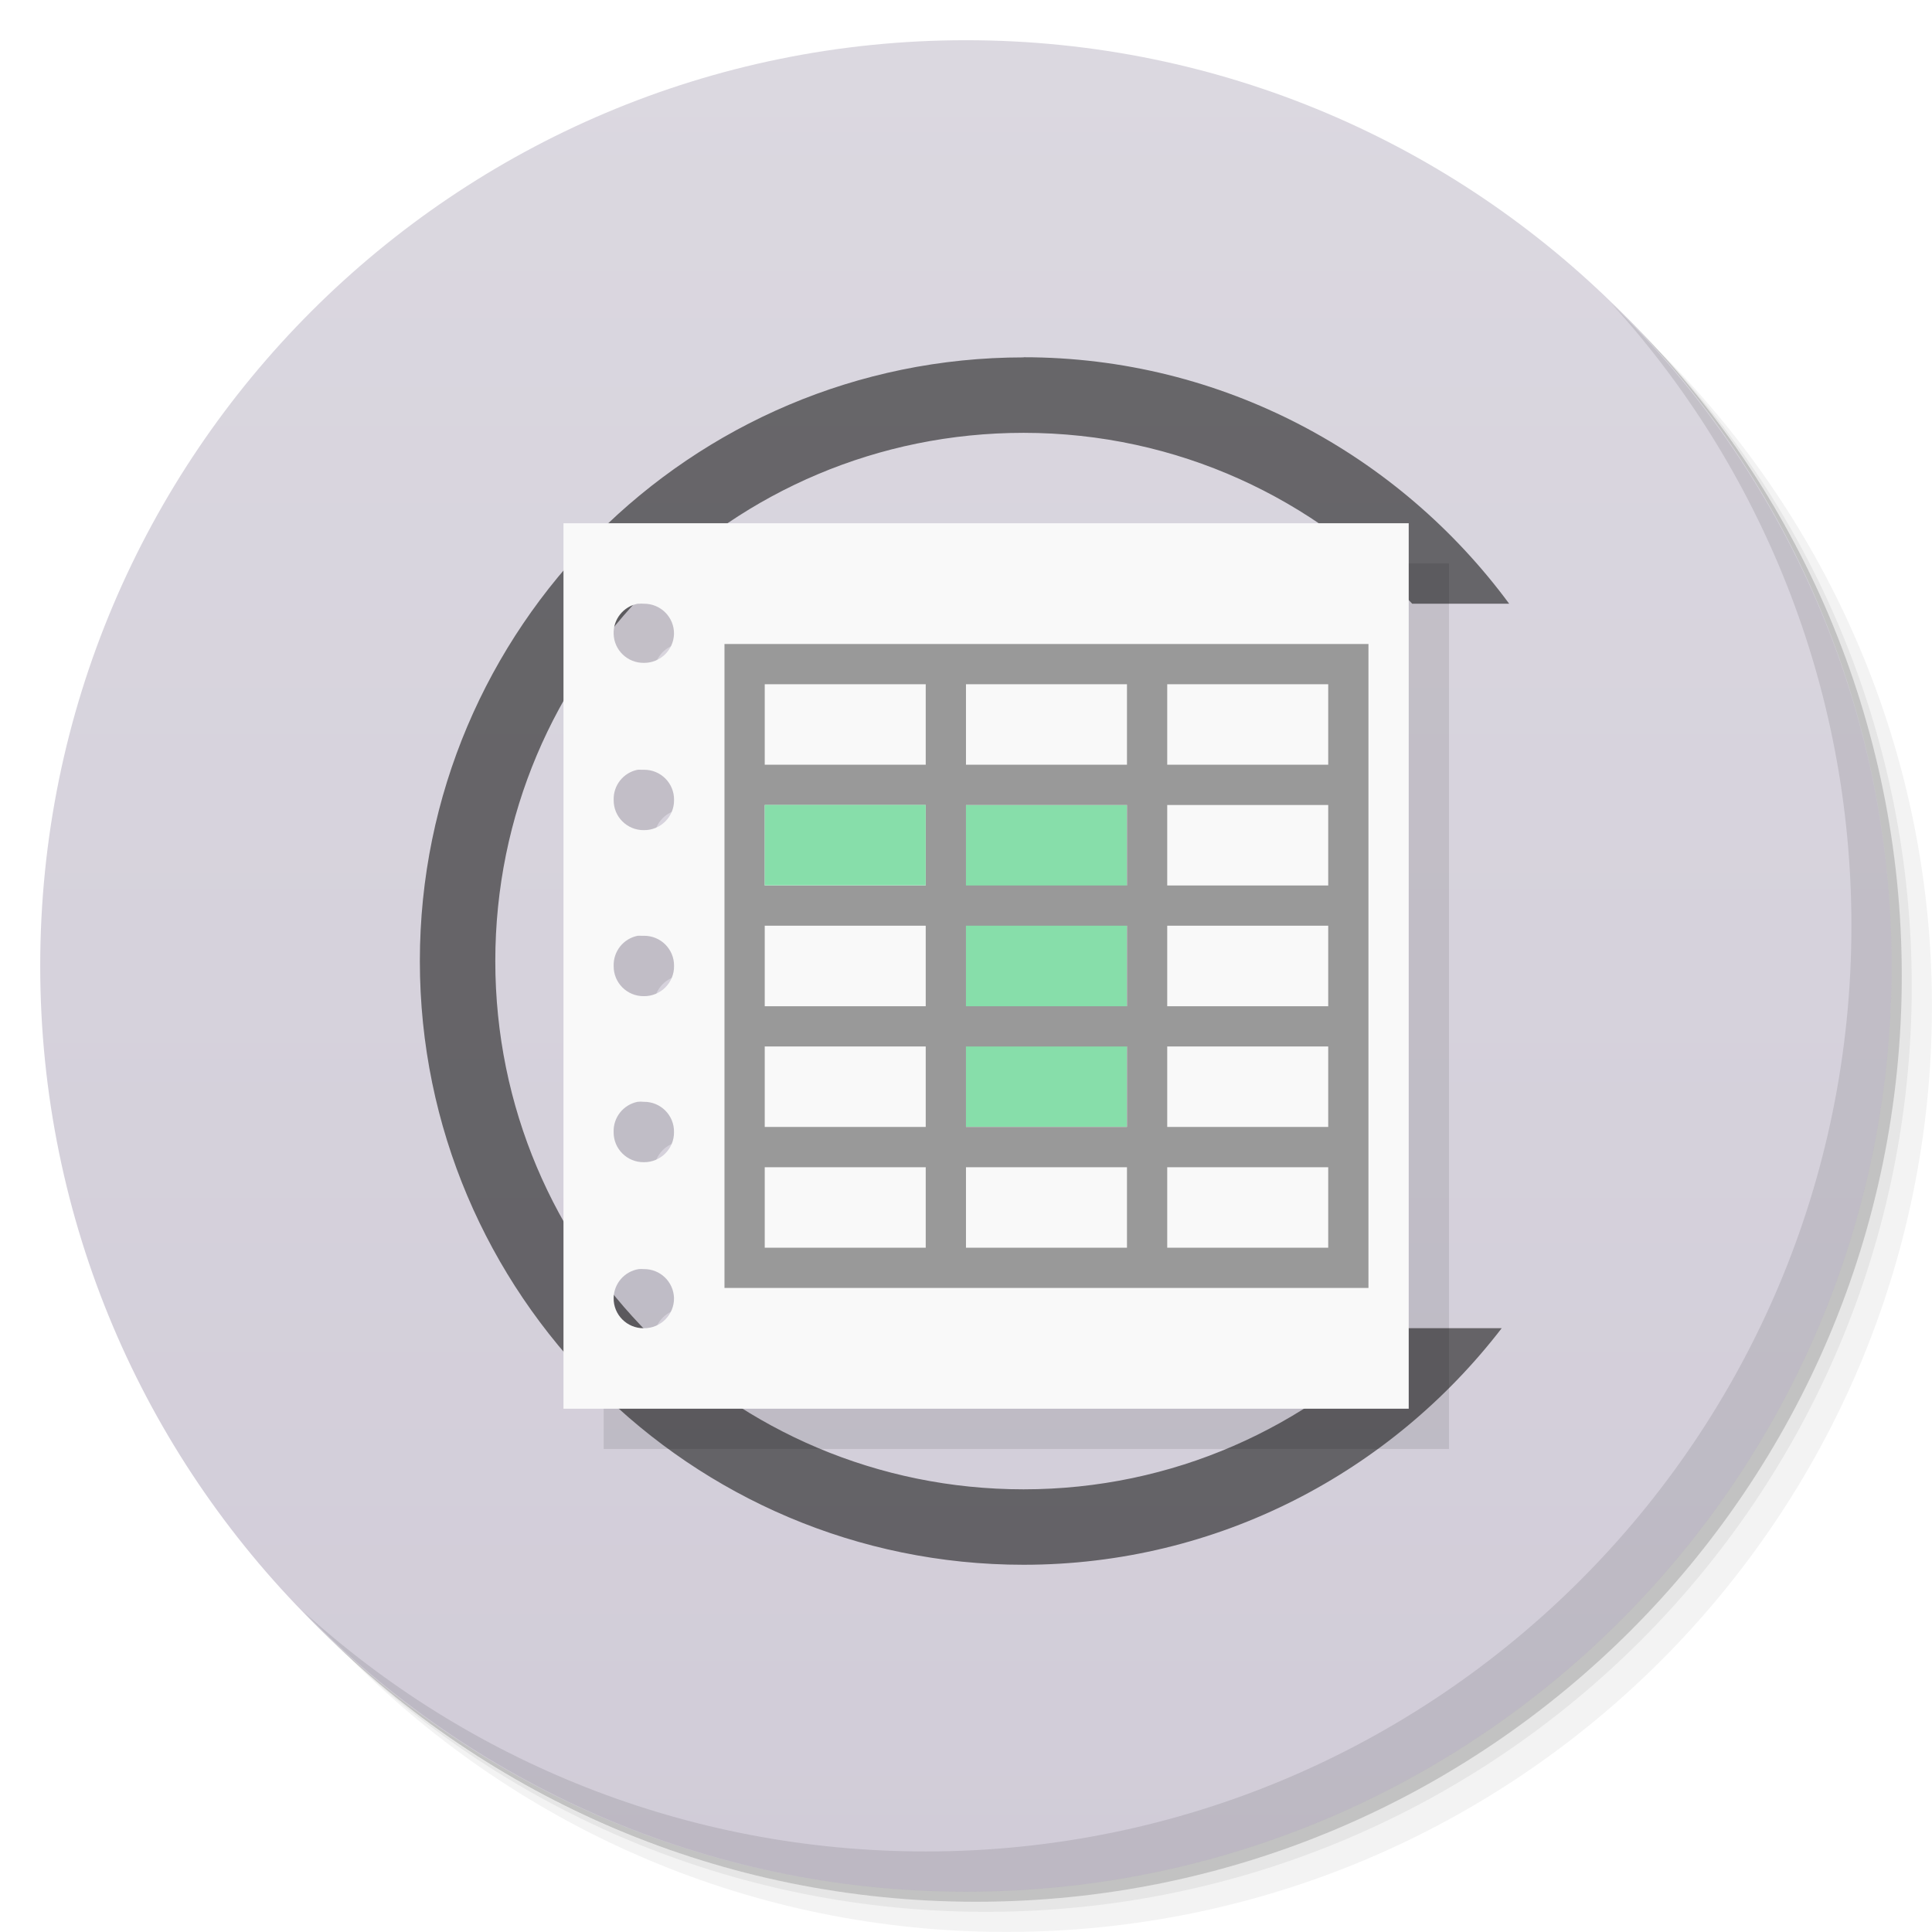
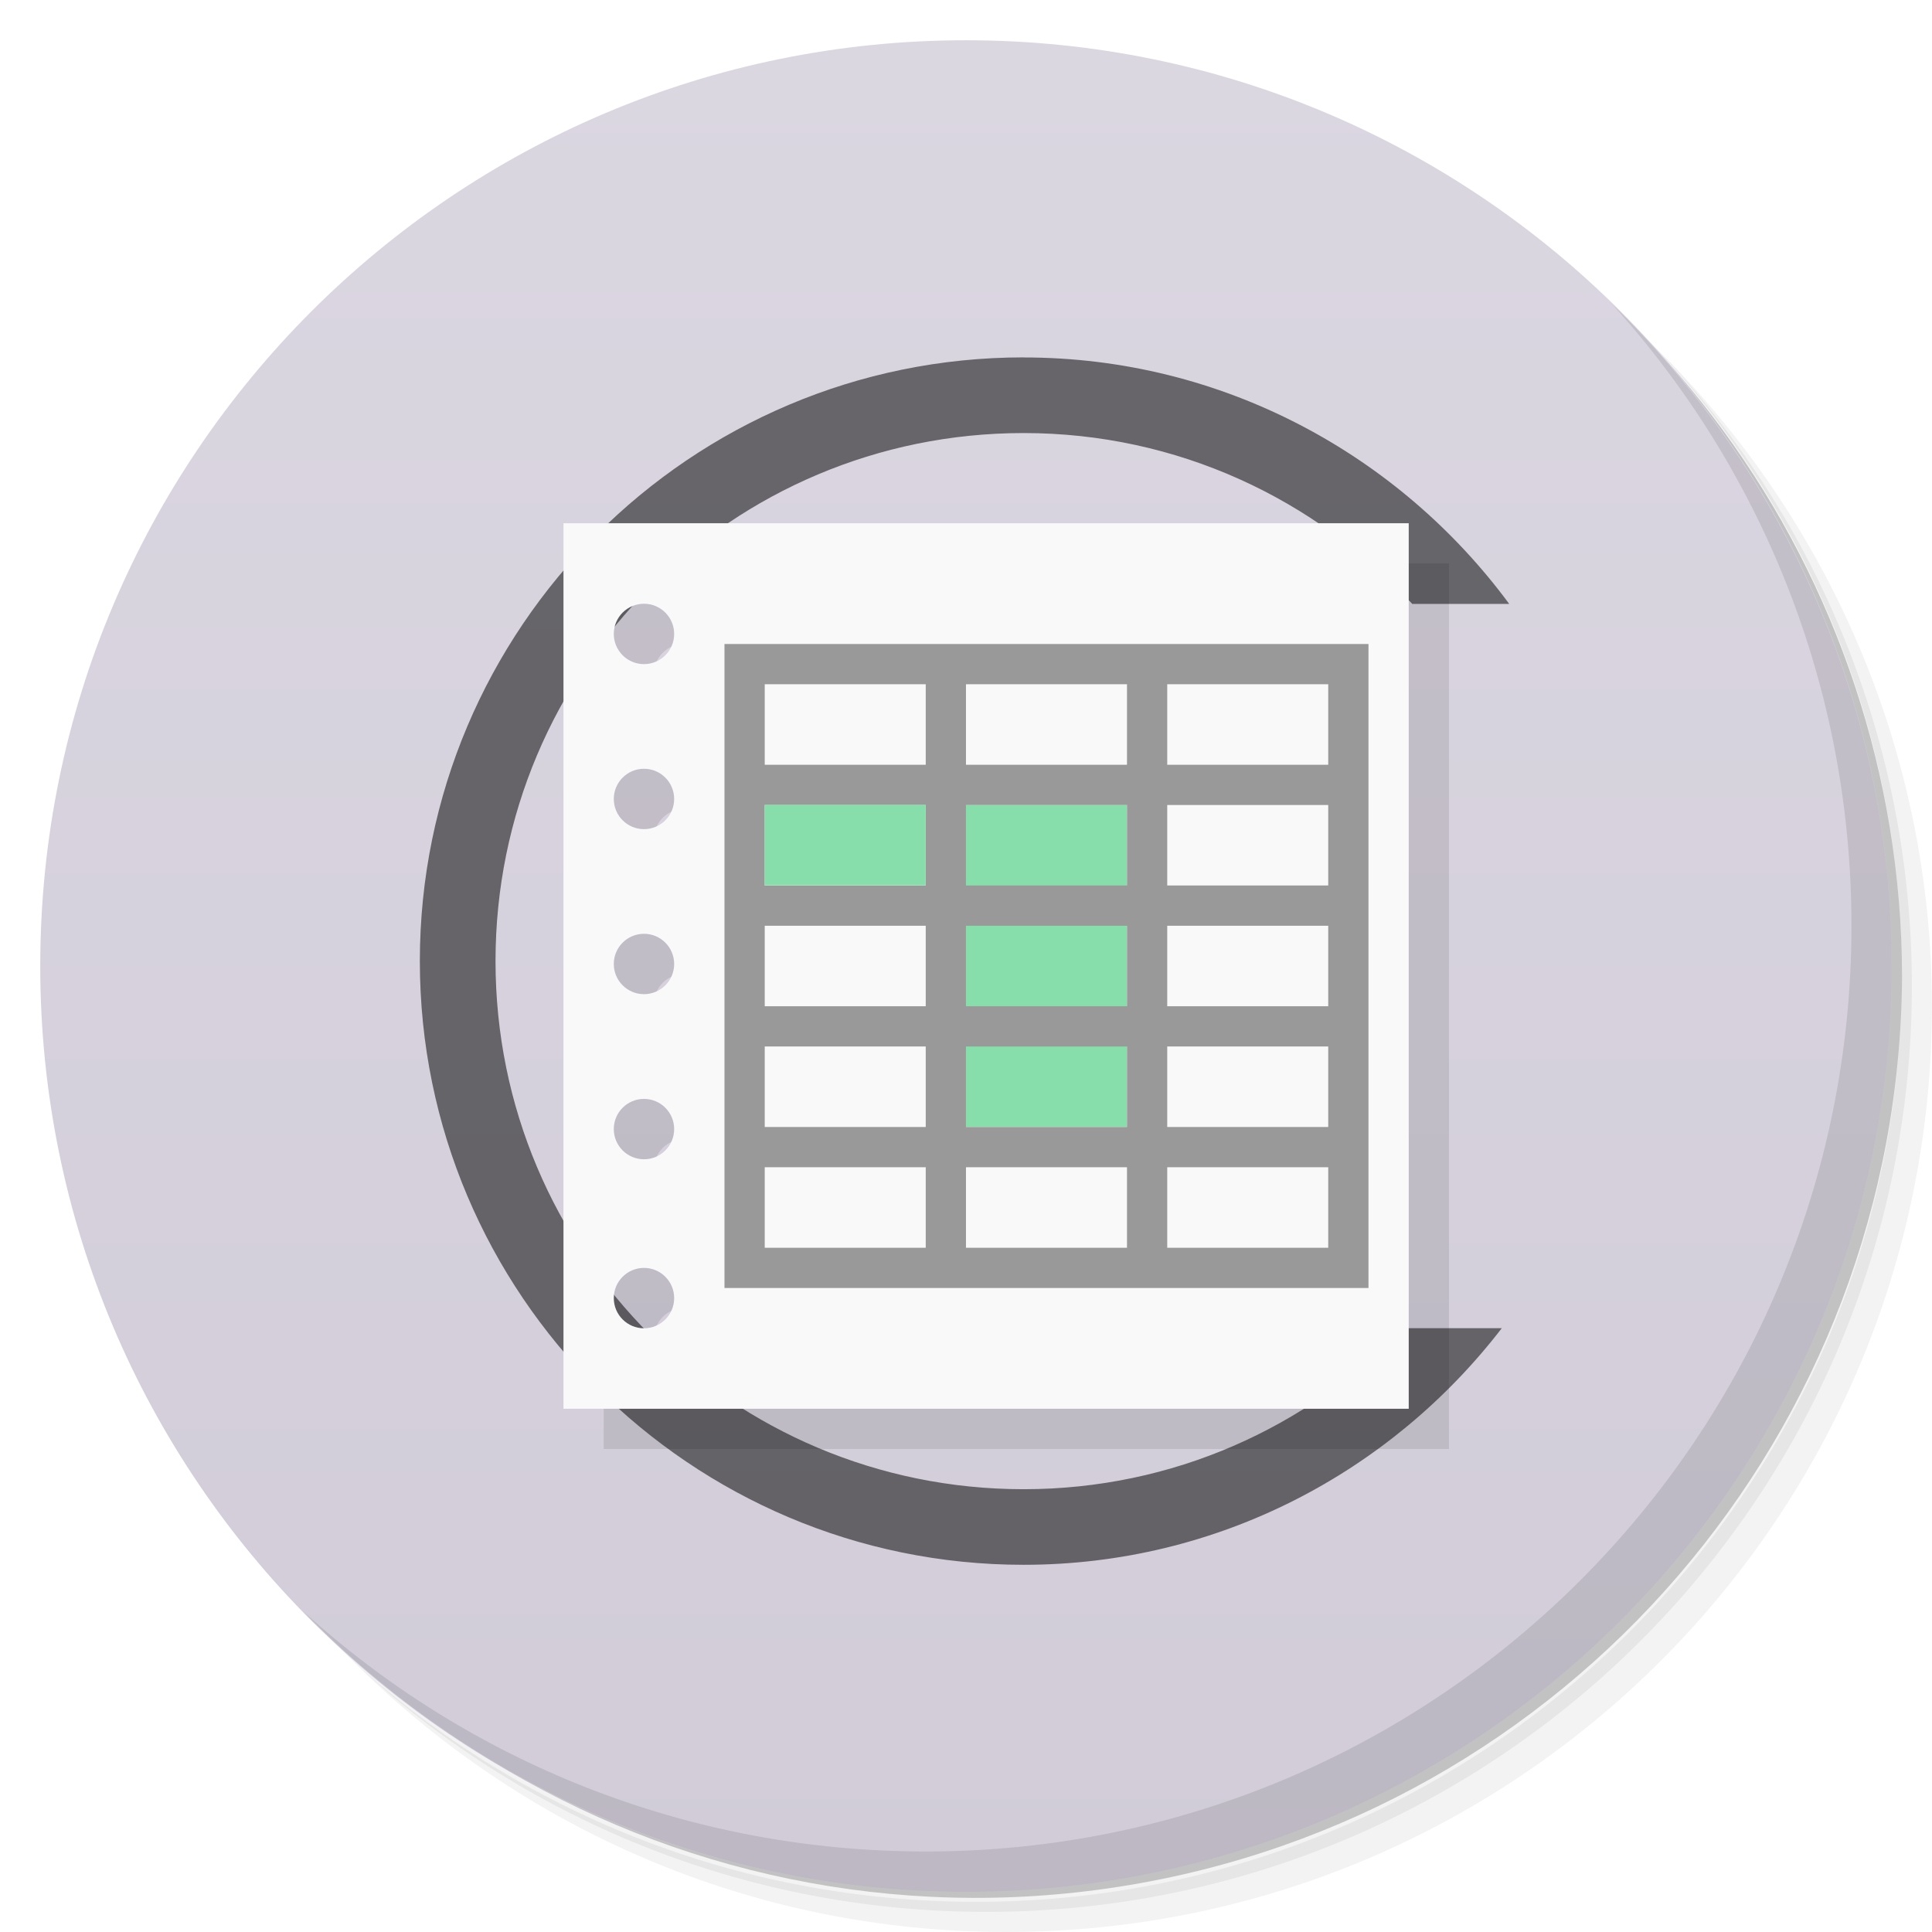
- <svg xmlns="http://www.w3.org/2000/svg" width="48" viewBox="0 0 13.547 13.547" height="48">
+ <svg xmlns="http://www.w3.org/2000/svg" viewBox="0 0 48 48">
  <defs>
-     <linearGradient id="linearGradient4547" x1="-0.282" x2="-13.264" gradientUnits="userSpaceOnUse">
-       <stop style="stop-color:#dbd8e0;stop-opacity:1" />
-       <stop offset="1" style="stop-color:#d1ccd8;stop-opacity:1" />
+     <linearGradient id="linearGradient3764" x1="1" x2="47" gradientUnits="userSpaceOnUse" gradientTransform="matrix(0,-1,1,0,-1.5e-6,48)">
+       <stop style="stop-color:#d1ccd8;stop-opacity:1" />
+       <stop offset="1" style="stop-color:#dbd7e1;stop-opacity:1" />
    </linearGradient>
  </defs>
  <g>
-     <path d="m 25 2 c -12.703 0 -23 10.297 -23 23 0 6.367 2.601 12.12 6.781 16.281 4.085 3.712 9.514 5.969 15.469 5.969 c 12.703 0 23 -10.297 23 -23 0 -5.954 -2.256 -11.384 -5.969 -15.469 c -4.165 -4.181 -9.914 -6.781 -16.281 -6.781 z m 16.281 6.781 c 3.854 4.113 6.219 9.637 6.219 15.719 c 0 12.703 -10.297 23 -23 23 c -6.081 0 -11.606 -2.364 -15.719 -6.219 4.16 4.144 9.883 6.719 16.219 6.719 12.703 0 23 -10.297 23 -23 0 -6.335 -2.575 -12.06 -6.719 -16.219 z" transform="scale(0.2822222,0.2822222)" style="fill:#000;opacity:0.05;fill-opacity:1;stroke:none" />
-     <path d="m 41.28 8.781 c 3.712 4.085 5.969 9.514 5.969 15.469 c 0 12.703 -10.297 23 -23 23 -5.954 0 -11.384 -2.256 -15.469 -5.969 c 4.113 3.854 9.637 6.219 15.719 6.219 c 12.703 0 23 -10.297 23 -23 0 -6.081 -2.364 -11.606 -6.219 -15.719 z" transform="scale(0.2822222,0.2822222)" style="fill:#000;opacity:0.1;fill-opacity:1;stroke:none" />
-     <path transform="matrix(4.327407,0,0,3.245556,117.1928,-35.34833)" d="m -24 13 a 1.5 2 0 1 1 -3 0 1.5 2 0 1 1 3 0 z" style="fill:#000;opacity:0.2;fill-opacity:1;stroke:none" />
+     <path d="m 36.31 5 c 5.859 4.062 9.688 10.831 9.688 18.5 c 0 12.426 -10.07 22.5 -22.5 22.5 c -7.669 0 -14.438 -3.828 -18.5 -9.688 c 1.037 1.822 2.306 3.499 3.781 4.969 c 4.085 3.712 9.514 5.969 15.469 5.969 c 12.703 0 23 -10.298 23 -23 c 0 -5.954 -2.256 -11.384 -5.969 -15.469 c -1.469 -1.475 -3.147 -2.744 -4.969 -3.781 z m 4.969 3.781 c 3.854 4.113 6.219 9.637 6.219 15.719 c 0 12.703 -10.297 23 -23 23 c -6.081 0 -11.606 -2.364 -15.719 -6.219 c 4.16 4.144 9.883 6.719 16.219 6.719 c 12.703 0 23 -10.298 23 -23 c 0 -6.335 -2.575 -12.06 -6.719 -16.219 z" style="opacity:0.05" />
+     <path d="m 41.28 8.781 c 3.712 4.085 5.969 9.514 5.969 15.469 c 0 12.703 -10.297 23 -23 23 c -5.954 0 -11.384 -2.256 -15.469 -5.969 c 4.113 3.854 9.637 6.219 15.719 6.219 c 12.703 0 23 -10.298 23 -23 c 0 -6.081 -2.364 -11.606 -6.219 -15.719 z" style="opacity:0.1" />
+     <path d="m 31.25 2.375 c 8.615 3.154 14.75 11.417 14.75 21.13 c 0 12.426 -10.07 22.5 -22.5 22.5 c -9.708 0 -17.971 -6.135 -21.12 -14.75 a 23 23 0 0 0 44.875 -7 a 23 23 0 0 0 -16 -21.875 z" style="opacity:0.2" />
  </g>
  <g>
-     <circle transform="matrix(0,-1,1,0,0,0)" cx="-6.773" cy="6.773" r="6.491" style="fill:url(#linearGradient4547);fill-opacity:1;stroke:none" />
-     <path d="m 40.03 7.531 c 3.712 4.085 5.969 9.514 5.969 15.469 c 0 12.703 -10.297 23 -23 23 c -5.954 0 -11.384 -2.256 -15.469 -5.969 c 4.178 4.291 10.01 6.969 16.469 6.969 c 12.703 0 23 -10.297 23 -23 c 0 -6.462 -2.677 -12.291 -6.969 -16.469 z" transform="scale(0.2822222,0.2822222)" style="fill:#000;opacity:0.1;fill-opacity:1;stroke:none" />
-     <path d="m 7.177 2.506 c -2.335 0 -4.233 1.898 -4.233 4.233 0 2.335 1.898 4.233 4.233 4.233 1.366 0 2.579 -0.653 3.353 -1.659 l -0.691 0 c -0.673 0.696 -1.615 1.13 -2.662 1.13 c -2.049 0 -3.704 -1.655 -3.704 -3.704 0 -2.049 1.655 -3.704 3.704 -3.704 1.08 0 2.048 0.463 2.725 1.198 l 0.68 0 c -0.771 -1.045 -2.01 -1.728 -3.404 -1.728" mix-blend-mode="normal" isolation="auto" white-space="normal" solid-opacity="1" solid-color="#000000" style="visibility:visible;shape-rendering:auto;color-interpolation-filters:linearRGB;fill:#1a1a1a;opacity:0.6;image-rendering:auto;fill-opacity:1;stroke:none;display:inline;color:#000;fill-rule:nonzero;color-rendering:auto;color-interpolation:sRGB" />
+     <path d="m 24 1 c 12.703 0 23 10.297 23 23 c 0 12.703 -10.297 23 -23 23 -12.703 0 -23 -10.297 -23 -23 0 -12.703 10.297 -23 23 -23 z" style="fill:url(#linearGradient3764);fill-opacity:1" />
  </g>
  <g>
-     <path d="m 10.16 3.951 -5.927 0 0 6.209 5.927 0 z m -5.406 0.564 0.009 0 c 0.012 0 0.024 0 0.035 0 0.118 0 0.213 0.094 0.212 0.212 c -0.003 0.114 -0.097 0.204 -0.212 0.203 -0.114 0 -0.208 -0.089 -0.212 -0.203 -0.003 -0.102 0.067 -0.191 0.168 -0.212 m 0 1.164 c 0.009 0 0.018 0 0.026 0 0.006 0 0.012 0 0.018 0 0.118 0 0.213 0.094 0.212 0.212 0.002 0.117 -0.094 0.213 -0.212 0.212 -0.118 0 -0.213 -0.094 -0.212 -0.212 -0.003 -0.102 0.067 -0.191 0.168 -0.212 z m 0 1.164 c 0.009 0 0.018 0 0.026 0 0.006 0 0.012 0 0.018 0 0.118 0 0.213 0.094 0.212 0.212 0.002 0.117 -0.094 0.213 -0.212 0.212 c -0.118 0 -0.213 -0.094 -0.212 -0.212 -0.003 -0.102 0.067 -0.191 0.168 -0.212 m 0 1.164 c 0.015 -0.002 0.029 -0.002 0.044 0 0.118 0 0.213 0.094 0.212 0.212 c 0.002 0.117 -0.094 0.213 -0.212 0.212 -0.118 0 -0.213 -0.094 -0.212 -0.212 -0.003 -0.102 0.067 -0.191 0.168 -0.212 m 0.009 1.173 c 0.012 0 0.024 0 0.035 0 0.114 0 0.208 0.089 0.212 0.203 0.002 0.117 -0.094 0.213 -0.212 0.212 -0.118 0 -0.213 -0.094 -0.212 -0.212 0.002 -0.101 0.076 -0.187 0.176 -0.203 z" style="fill:#000;opacity:0.1;fill-opacity:1;stroke:none;fill-rule:nonzero" />
+     <path d="m 40.03 7.531 c 3.712 4.084 5.969 9.514 5.969 15.469 0 12.703 -10.297 23 -23 23 c -5.954 0 -11.384 -2.256 -15.469 -5.969 4.178 4.291 10.01 6.969 16.469 6.969 c 12.703 0 23 -10.298 23 -23 0 -6.462 -2.677 -12.291 -6.969 -16.469 z" style="opacity:0.1" />
+   </g>
+   <path d="m 25.43 8.879 c -8.274 0 -14.999 6.725 -14.999 14.999 0 8.274 6.725 14.999 14.999 14.999 4.84 0 9.138 -2.314 11.881 -5.878 l -2.448 0 c -2.385 2.466 -5.722 4 -9.432 4 -7.26 0 -13.12 -5.864 -13.12 -13.12 0 -7.26 5.864 -13.12 13.12 -13.12 3.827 0 7.257 1.641 9.656 4.245 l 2.409 0 c -2.732 -3.703 -7.122 -6.123 -12.06 -6.123" mix-blend-mode="normal" isolation="auto" white-space="normal" solid-color="#000000" solid-opacity="1" style="visibility:visible;shape-rendering:auto;color-interpolation-filters:linearRGB;fill:#1a1a1a;opacity:0.6;image-rendering:auto;fill-opacity:1;stroke:none;display:inline;color:#000;fill-rule:nonzero;color-rendering:auto;color-interpolation:sRGB" />
+   <g transform="matrix(3.543307,0,0,3.543307,-4.9604e-4,-1.642e-4)">
    <g>
      <g>
-         <path transform="scale(0.2822222,0.2822222)" d="m 35 13 -21 0 0 22 21 0 z m -19.16 2 c 0 0 0.021 0 0.031 0 0.042 -0.004 0.083 -0.004 0.125 0 0.417 -0.005 0.756 0.334 0.75 0.75 -0.011 0.404 -0.345 0.724 -0.75 0.719 -0.405 0.005 -0.739 -0.315 -0.75 -0.719 -0.012 -0.361 0.239 -0.678 0.594 -0.75 z m 0 4.125 c 0.031 -0.002 0.063 -0.002 0.094 0 0.021 0 0.042 0 0.063 0 0.417 -0.005 0.756 0.334 0.75 0.75 0.006 0.416 -0.333 0.755 -0.75 0.75 -0.417 0.005 -0.756 -0.334 -0.75 -0.75 -0.012 -0.361 0.239 -0.678 0.594 -0.75 z m 0 4.125 c 0.031 -0.002 0.063 -0.002 0.094 0 0.021 0 0.042 0 0.063 0 0.417 -0.005 0.756 0.334 0.75 0.75 0.006 0.416 -0.333 0.755 -0.75 0.75 -0.417 0.005 -0.756 -0.334 -0.75 -0.75 -0.012 -0.361 0.239 -0.678 0.594 -0.75 z m 0 4.125 c 0.052 -0.006 0.104 -0.006 0.156 0 0.417 -0.005 0.756 0.334 0.75 0.75 0.006 0.416 -0.333 0.755 -0.75 0.75 -0.417 0.005 -0.756 -0.334 -0.75 -0.75 -0.012 -0.361 0.239 -0.678 0.594 -0.75 z m 0.031 4.156 c 0.042 -0.003 0.083 -0.003 0.125 0 0.405 -0.005 0.739 0.315 0.75 0.719 0.006 0.416 -0.333 0.755 -0.75 0.75 -0.417 0.005 -0.756 -0.334 -0.75 -0.75 0.006 -0.359 0.269 -0.663 0.625 -0.719 z" style="fill:#f9f9f9;fill-opacity:1;stroke:none;fill-rule:nonzero" />
+         <path d="m 4.233 3.951 0 6.209 5.927 0 0 -6.209 -5.927 0 z m 0.564 0.564 a 0.212 0.212 0 0 1 0.212 0.212 0.212 0.212 0 0 1 -0.212 0.212 0.212 0.212 0 0 1 -0.212 -0.212 0.212 0.212 0 0 1 0.212 -0.212 m 0 1.157 a 0.212 0.212 0 0 1 0.212 0.212 0.212 0.212 0 0 1 -0.212 0.212 0.212 0.212 0 0 1 -0.212 -0.212 0.212 0.212 0 0 1 0.212 -0.212 m 0 1.157 a 0.212 0.212 0 0 1 0.212 0.212 0.212 0.212 0 0 1 -0.212 0.212 0.212 0.212 0 0 1 -0.212 -0.212 0.212 0.212 0 0 1 0.212 -0.212 m 0 1.158 a 0.212 0.212 0 0 1 0.212 0.212 0.212 0.212 0 0 1 -0.212 0.212 0.212 0.212 0 0 1 -0.212 -0.212 0.212 0.212 0 0 1 0.212 -0.212 m 0 1.185 a 0.212 0.212 0 0 1 0.212 0.212 0.212 0.212 0 0 1 -0.212 0.212 0.212 0.212 0 0 1 -0.212 -0.212 0.212 0.212 0 0 1 0.212 -0.212" style="fill:#000;fill-opacity:0.098;stroke:none;fill-rule:nonzero" />
+         <path d="m 14 13 0 22 21 0 0 -22 -21 0 z m 2 2 a 0.75 0.75 0 0 1 0.75 0.75 0.75 0.75 0 0 1 -0.75 0.75 0.75 0.75 0 0 1 -0.75 -0.75 0.75 0.75 0 0 1 0.75 -0.75 m 0 4.1 a 0.75 0.75 0 0 1 0.75 0.75 0.75 0.75 0 0 1 -0.75 0.75 0.75 0.75 0 0 1 -0.75 -0.75 0.75 0.75 0 0 1 0.75 -0.75 z m 0 4.1 a 0.75 0.75 0 0 1 0.75 0.75 0.75 0.75 0 0 1 -0.75 0.75 0.75 0.75 0 0 1 -0.75 -0.75 0.75 0.75 0 0 1 0.75 -0.75 z m 0 4.102 a 0.75 0.75 0 0 1 0.75 0.75 0.75 0.75 0 0 1 -0.75 0.75 0.75 0.75 0 0 1 -0.75 -0.75 0.75 0.75 0 0 1 0.75 -0.75 z m 0 4.199 a 0.75 0.75 0 0 1 0.75 0.75 0.75 0.75 0 0 1 -0.75 0.75 0.75 0.75 0 0 1 -0.75 -0.75 0.75 0.75 0 0 1 0.75 -0.75" transform="scale(0.2822222,0.2822222)" style="fill:#f9f9f9;fill-opacity:1;stroke:none;fill-rule:nonzero" />
        <path d="m 6.773 5.644 1.129 0 0 2.258 -1.129 0 z" style="fill:#87deaa;opacity:1;fill-opacity:1;stroke:none;fill-rule:nonzero" />
        <path transform="scale(0.2822222,0.2822222)" d="m 18 16 c 0 5.333 0 10.667 0 16 5.333 0 10.667 0 16 0 0 -5.333 0 -10.667 0 -16 -5.333 0 -10.667 0 -16 0 z m 1 1 4 0 0 2 -4 0 z m 5 0 4 0 0 2 -4 0 z m 5 0 4 0 0 2 -4 0 z m -10 3 4 0 0 2 -4 0 z m 5 0 4 0 0 2 -4 0 z m 5 0 4 0 0 2 -4 0 z m -10 3 4 0 0 2 -4 0 z m 5 0 4 0 0 2 -4 0 z m 5 0 4 0 0 2 -4 0 z m -10 3 4 0 0 2 -4 0 z m 5 0 4 0 0 2 -4 0 z m 5 0 4 0 0 2 -4 0 z m -10 3 4 0 0 2 -4 0 z m 5 0 4 0 0 2 -4 0 z m 5 0 4 0 0 2 -4 0 z" style="fill:#999;stroke:none;fill-rule:evenodd" />
        <path d="m 5.362 5.644 1.129 0 0 0.564 -1.129 0 z" style="fill:#87deaa;opacity:1;fill-opacity:1;stroke:none;fill-rule:nonzero" />
      </g>
    </g>
  </g>
</svg>
